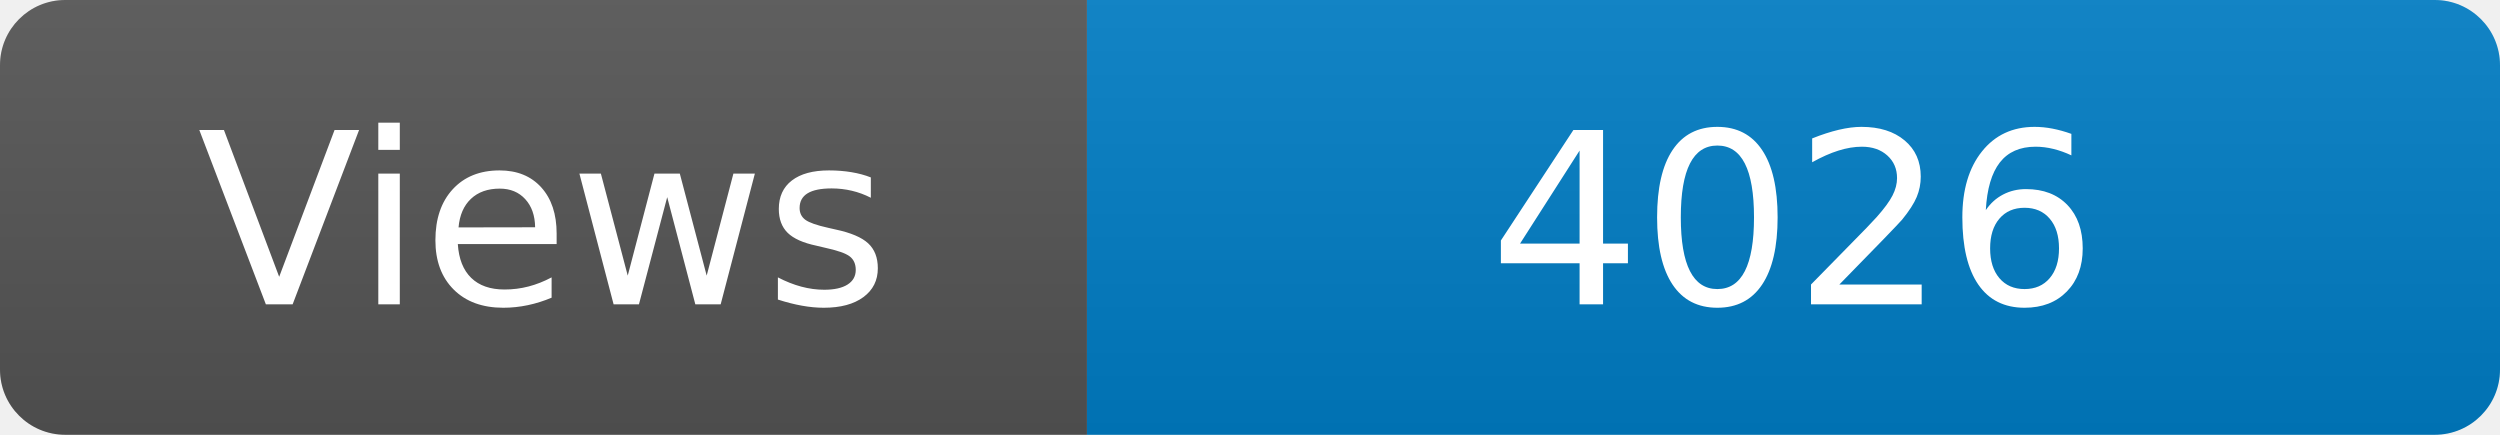
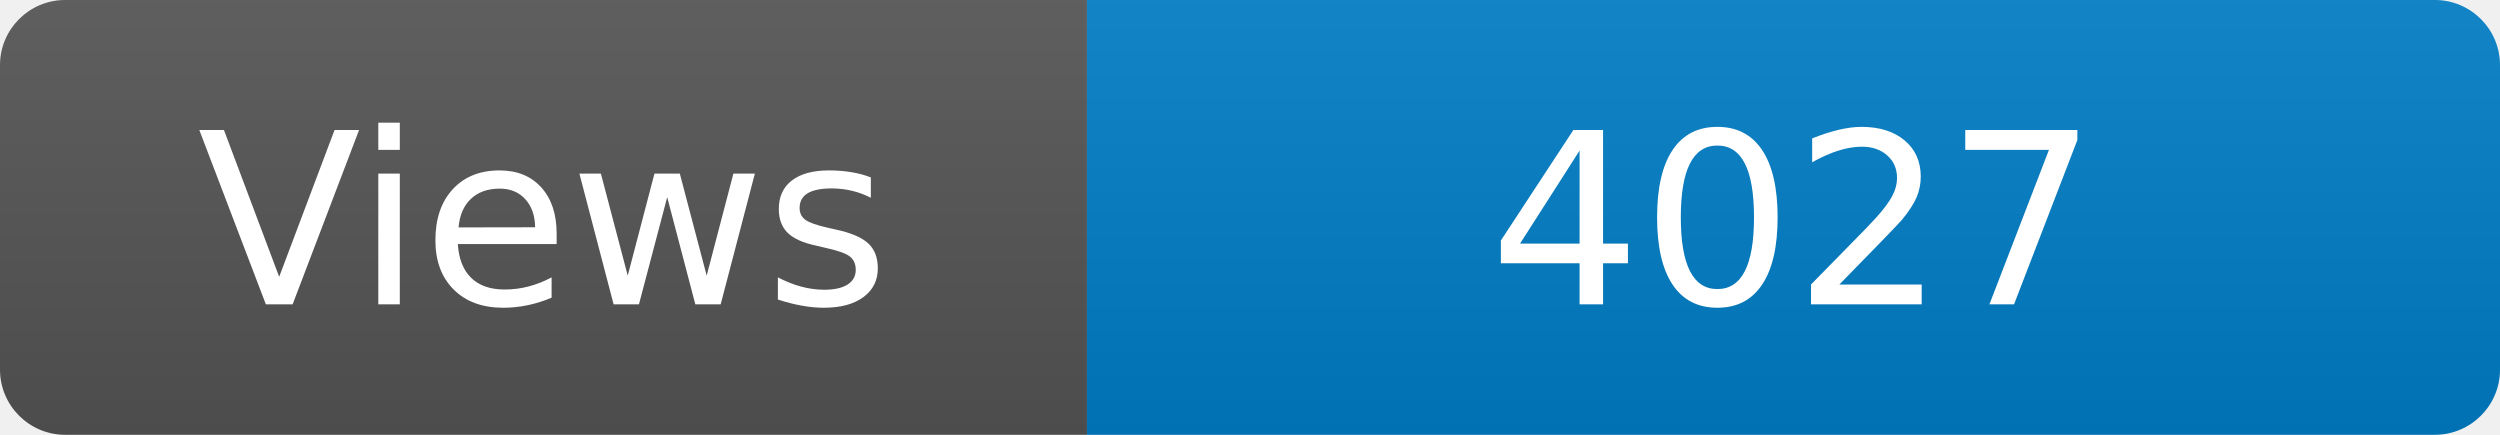
<svg xmlns="http://www.w3.org/2000/svg" width="115" height="20" role="img" aria-label="Maintained?: yes">
  <linearGradient id="s" x2="0" y2="100%">
    <stop offset="0" stop-color="#bbb" stop-opacity=".1" />
    <stop offset="1" stop-opacity=".1" />
  </linearGradient>
  <clipPath id="r">
    <rect width="115" height="20" rx="3" fill="#fff" />
  </clipPath>
  <g clip-path="url(#r)">
    <rect width="50" height="20" fill="#555" />
    <rect x="50" width="160" height="20" fill="#007ec6" />
    <rect width="115" height="20" fill="url(#s)" />
  </g>
  <g fill="#fff" text-anchor="middle" font-family="Verdana,Geneva,DejaVu Sans,sans-serif" font-size="110">
    <text x="250" y="140" transform="scale(.1)" fill="#fff">Views</text>
-     <text x="825" y="140" transform="scale(.1)" fill="#fff">4026</text>
+     <text x="825" y="140" transform="scale(.1)" fill="#fff">4027</text>
  </g>
</svg>
